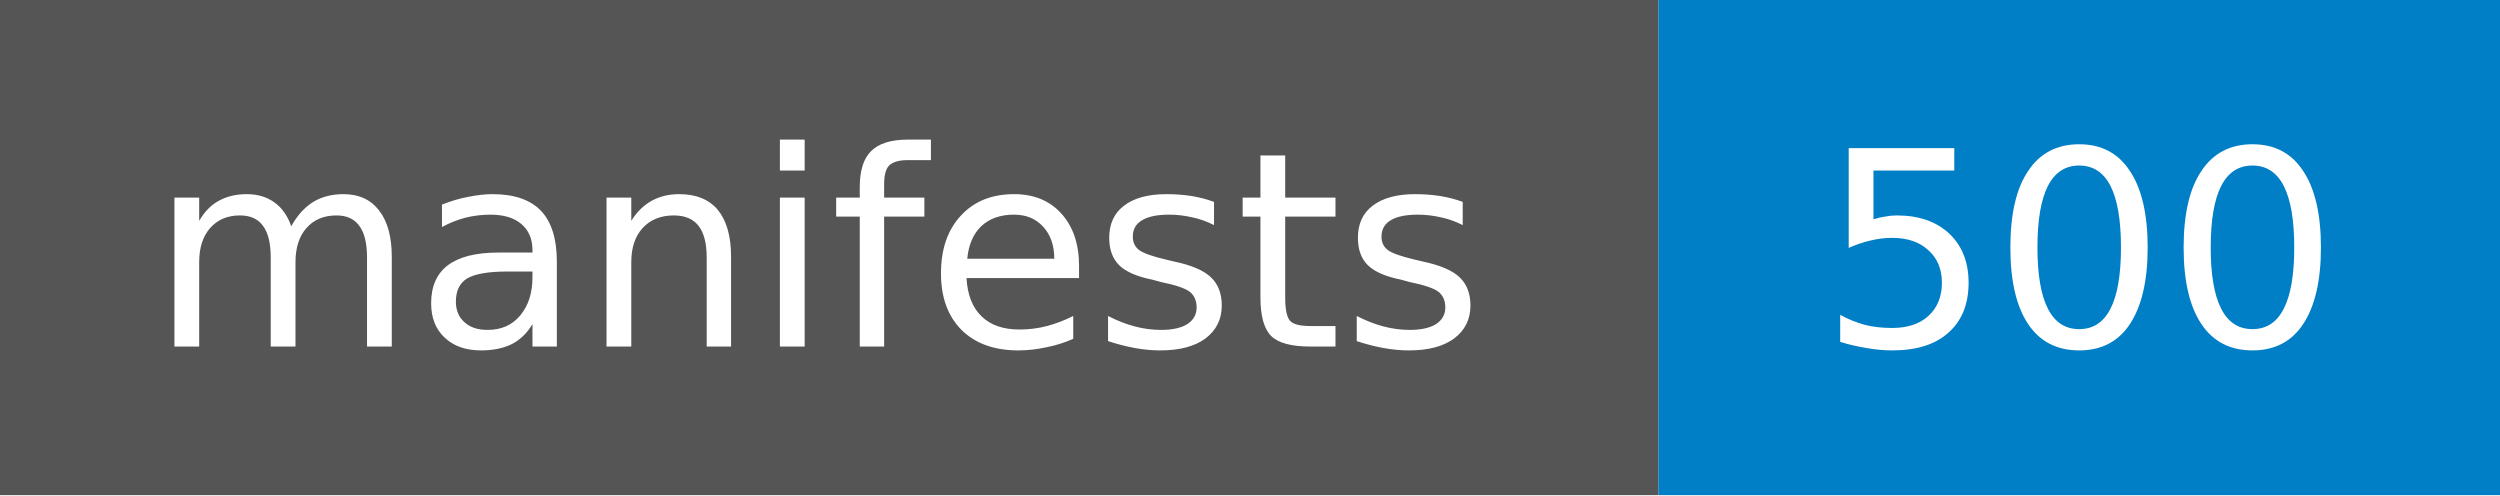
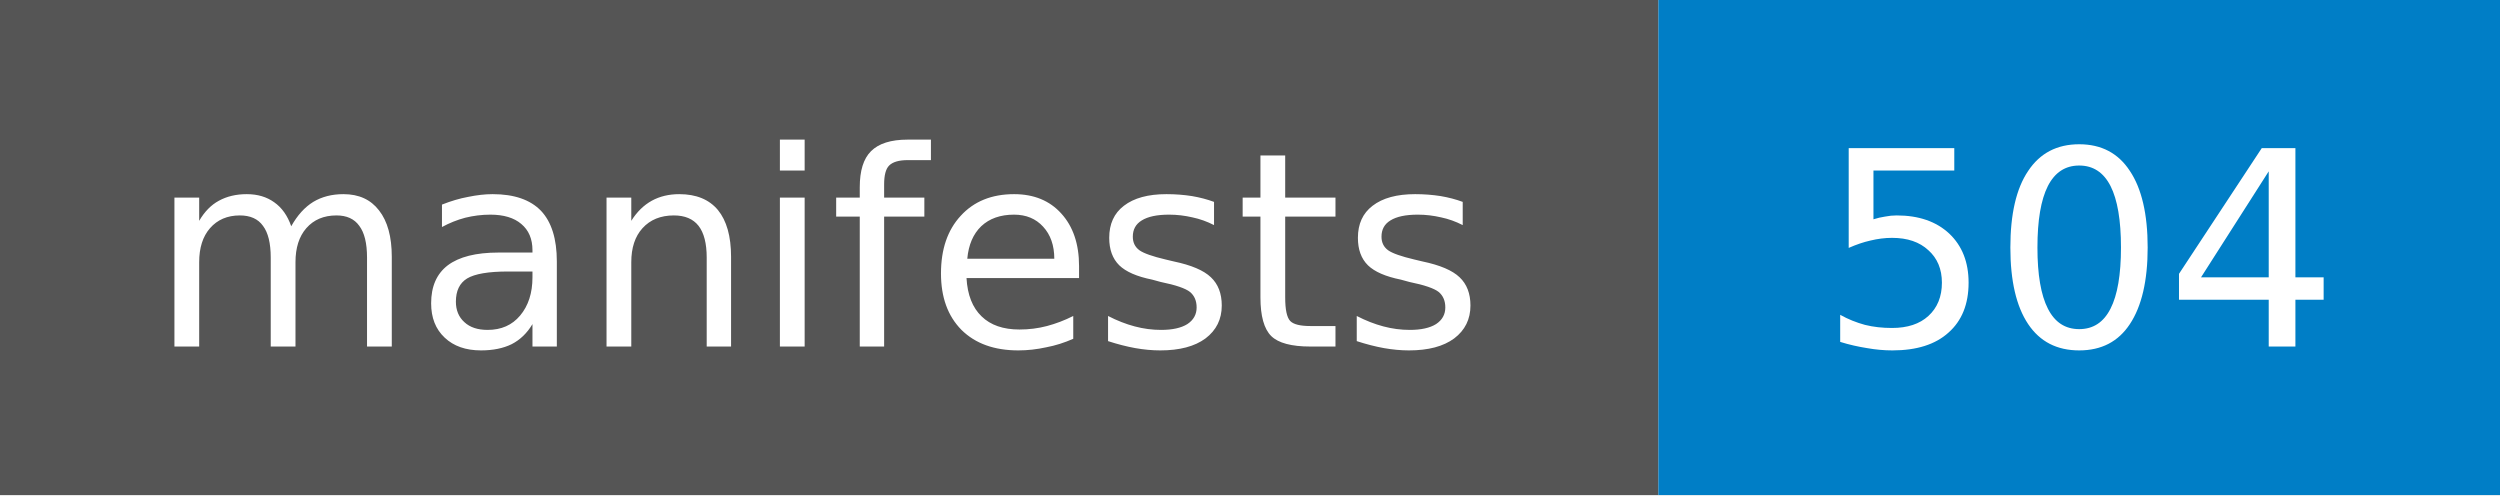
- <svg xmlns="http://www.w3.org/2000/svg" width="101" height="20" role="img" aria-label="manifests: 500">
+ <svg xmlns="http://www.w3.org/2000/svg" width="101" height="20" role="img" aria-label="manifests: 504">
  <style>rect.label-bg{fill:#555}@media (prefers-color-scheme:dark){rect.label-bg{fill:#3f3f3f}}text{font-family:Verdana,DejaVu Sans,Geneva,sans-serif;font-size:11px;fill:#fff}</style>
  <rect class="label-bg" width="67" height="20" />
  <rect x="67" width="34" height="20" fill="#007ec6" />
  <text x="33" y="14" text-anchor="middle">manifests</text>
-   <text x="84" y="14" text-anchor="middle">500</text>
+   <text x="84" y="14" text-anchor="middle">504</text>
</svg>
